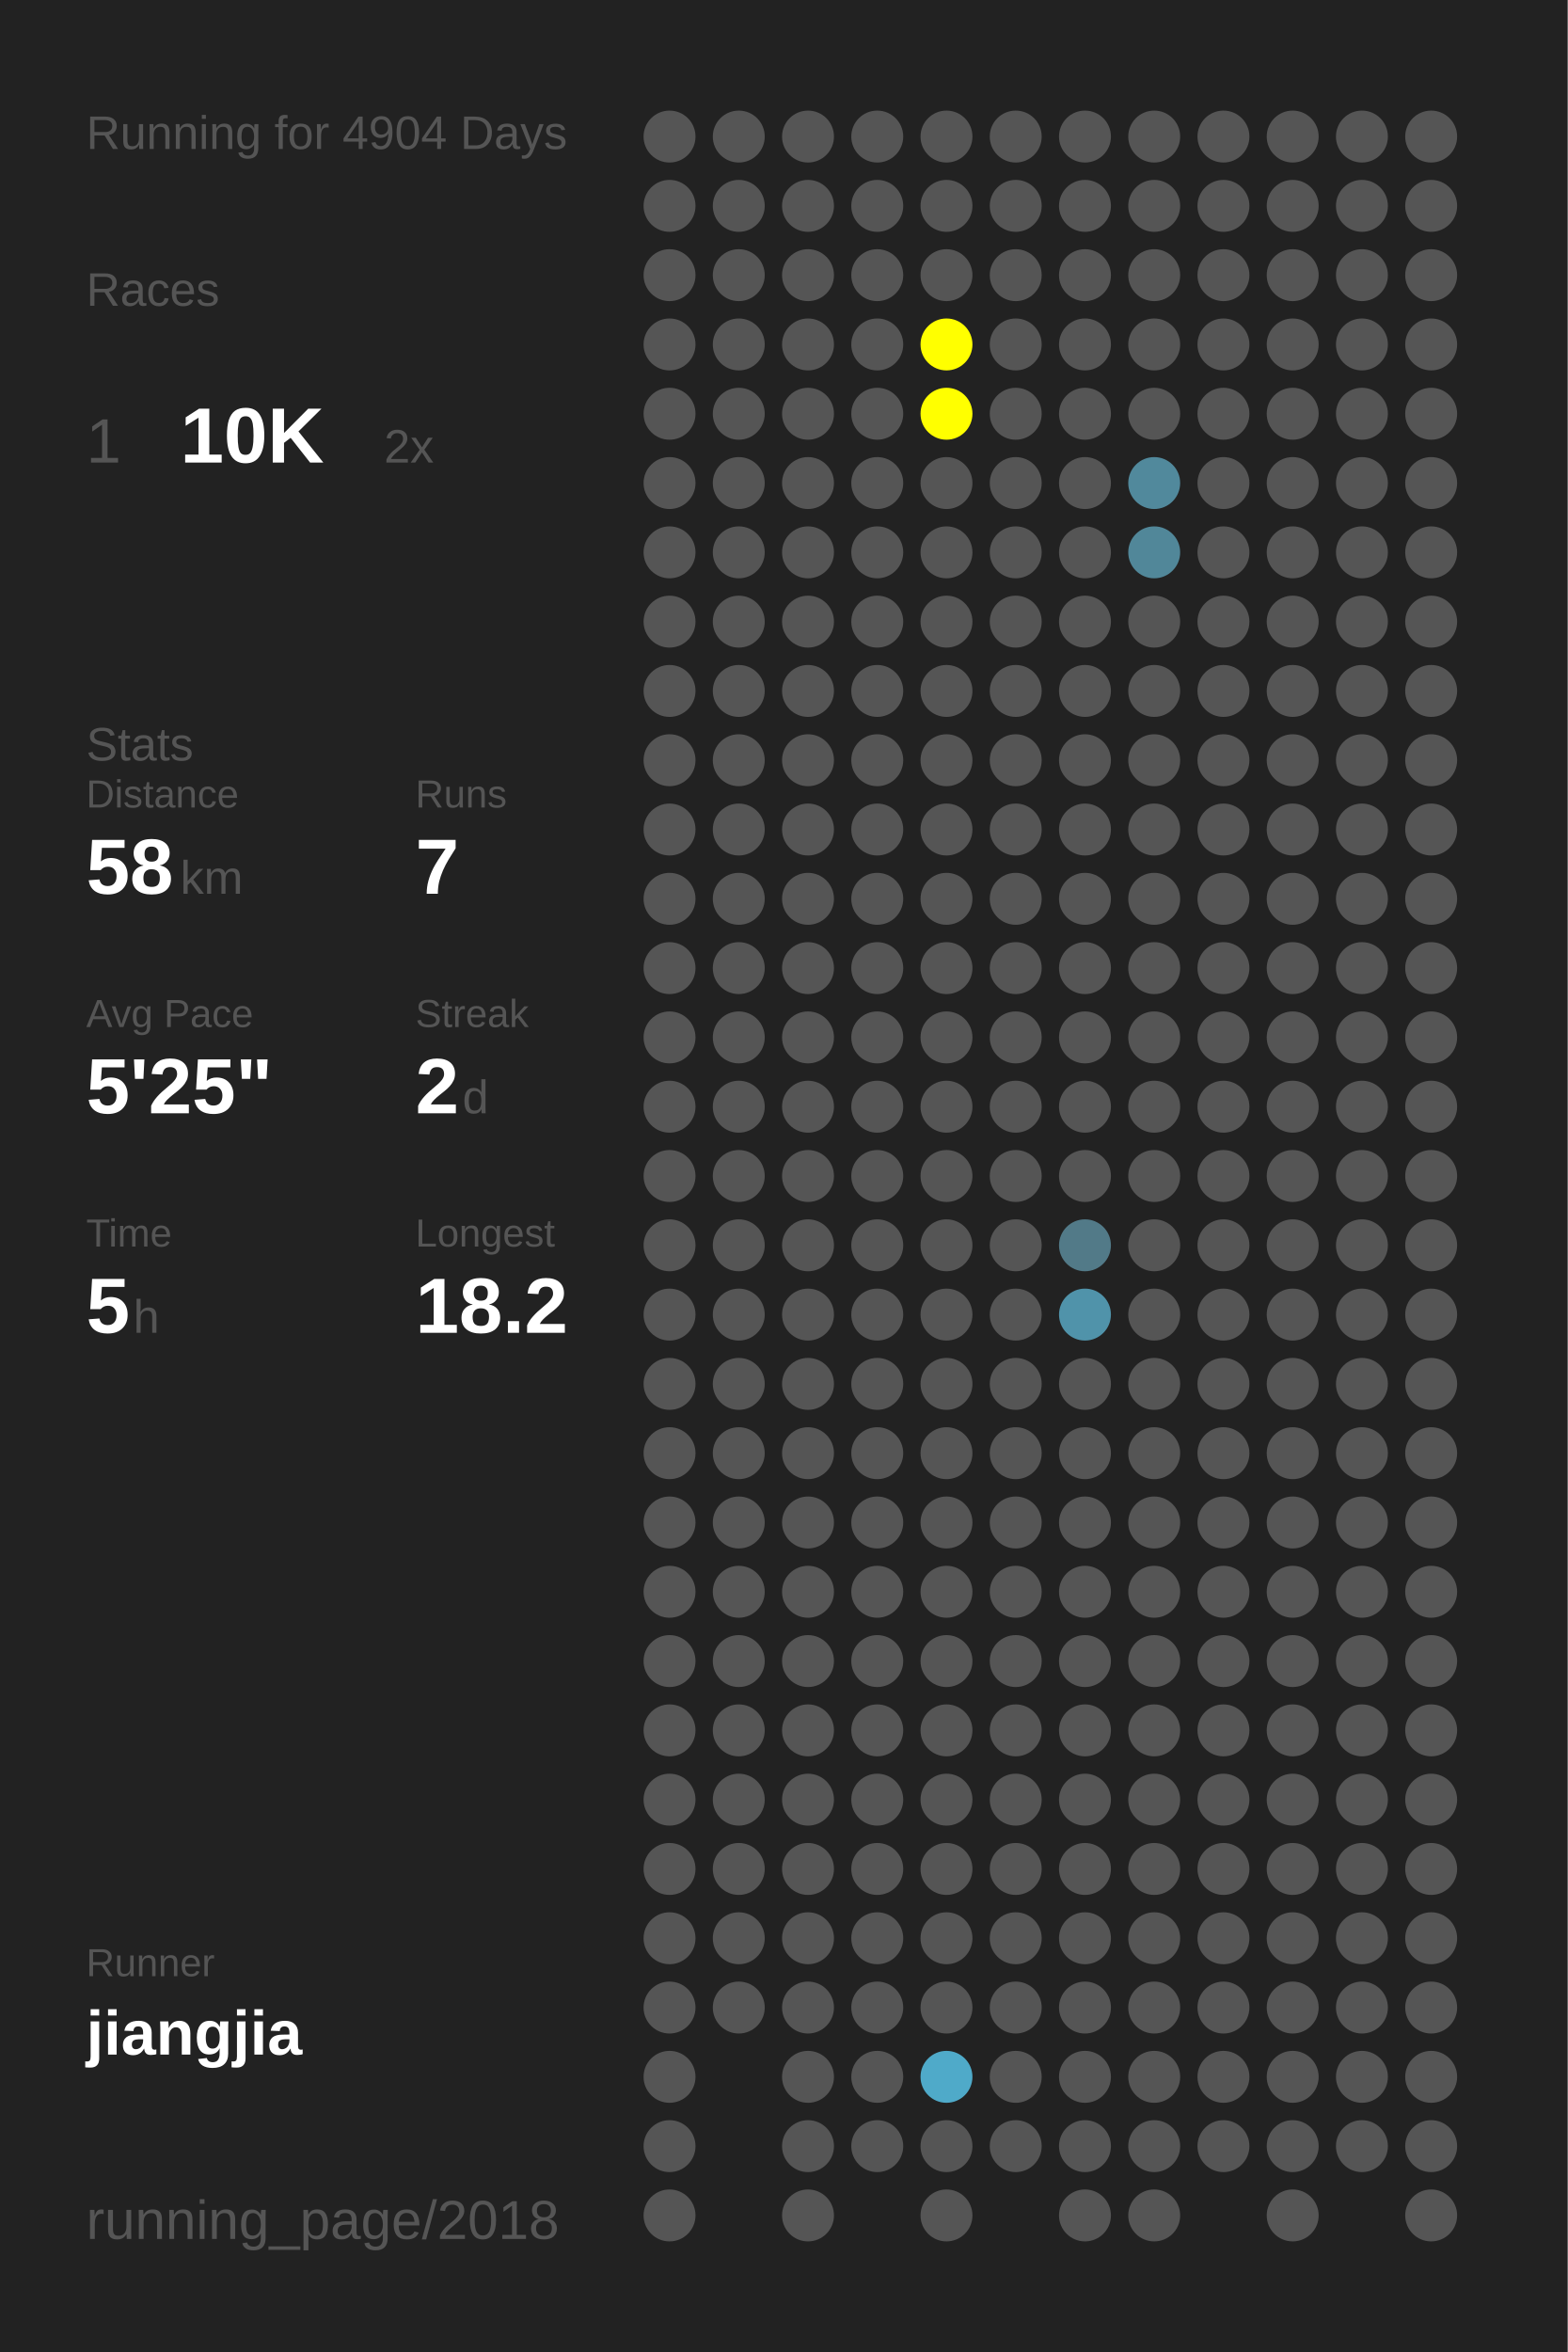
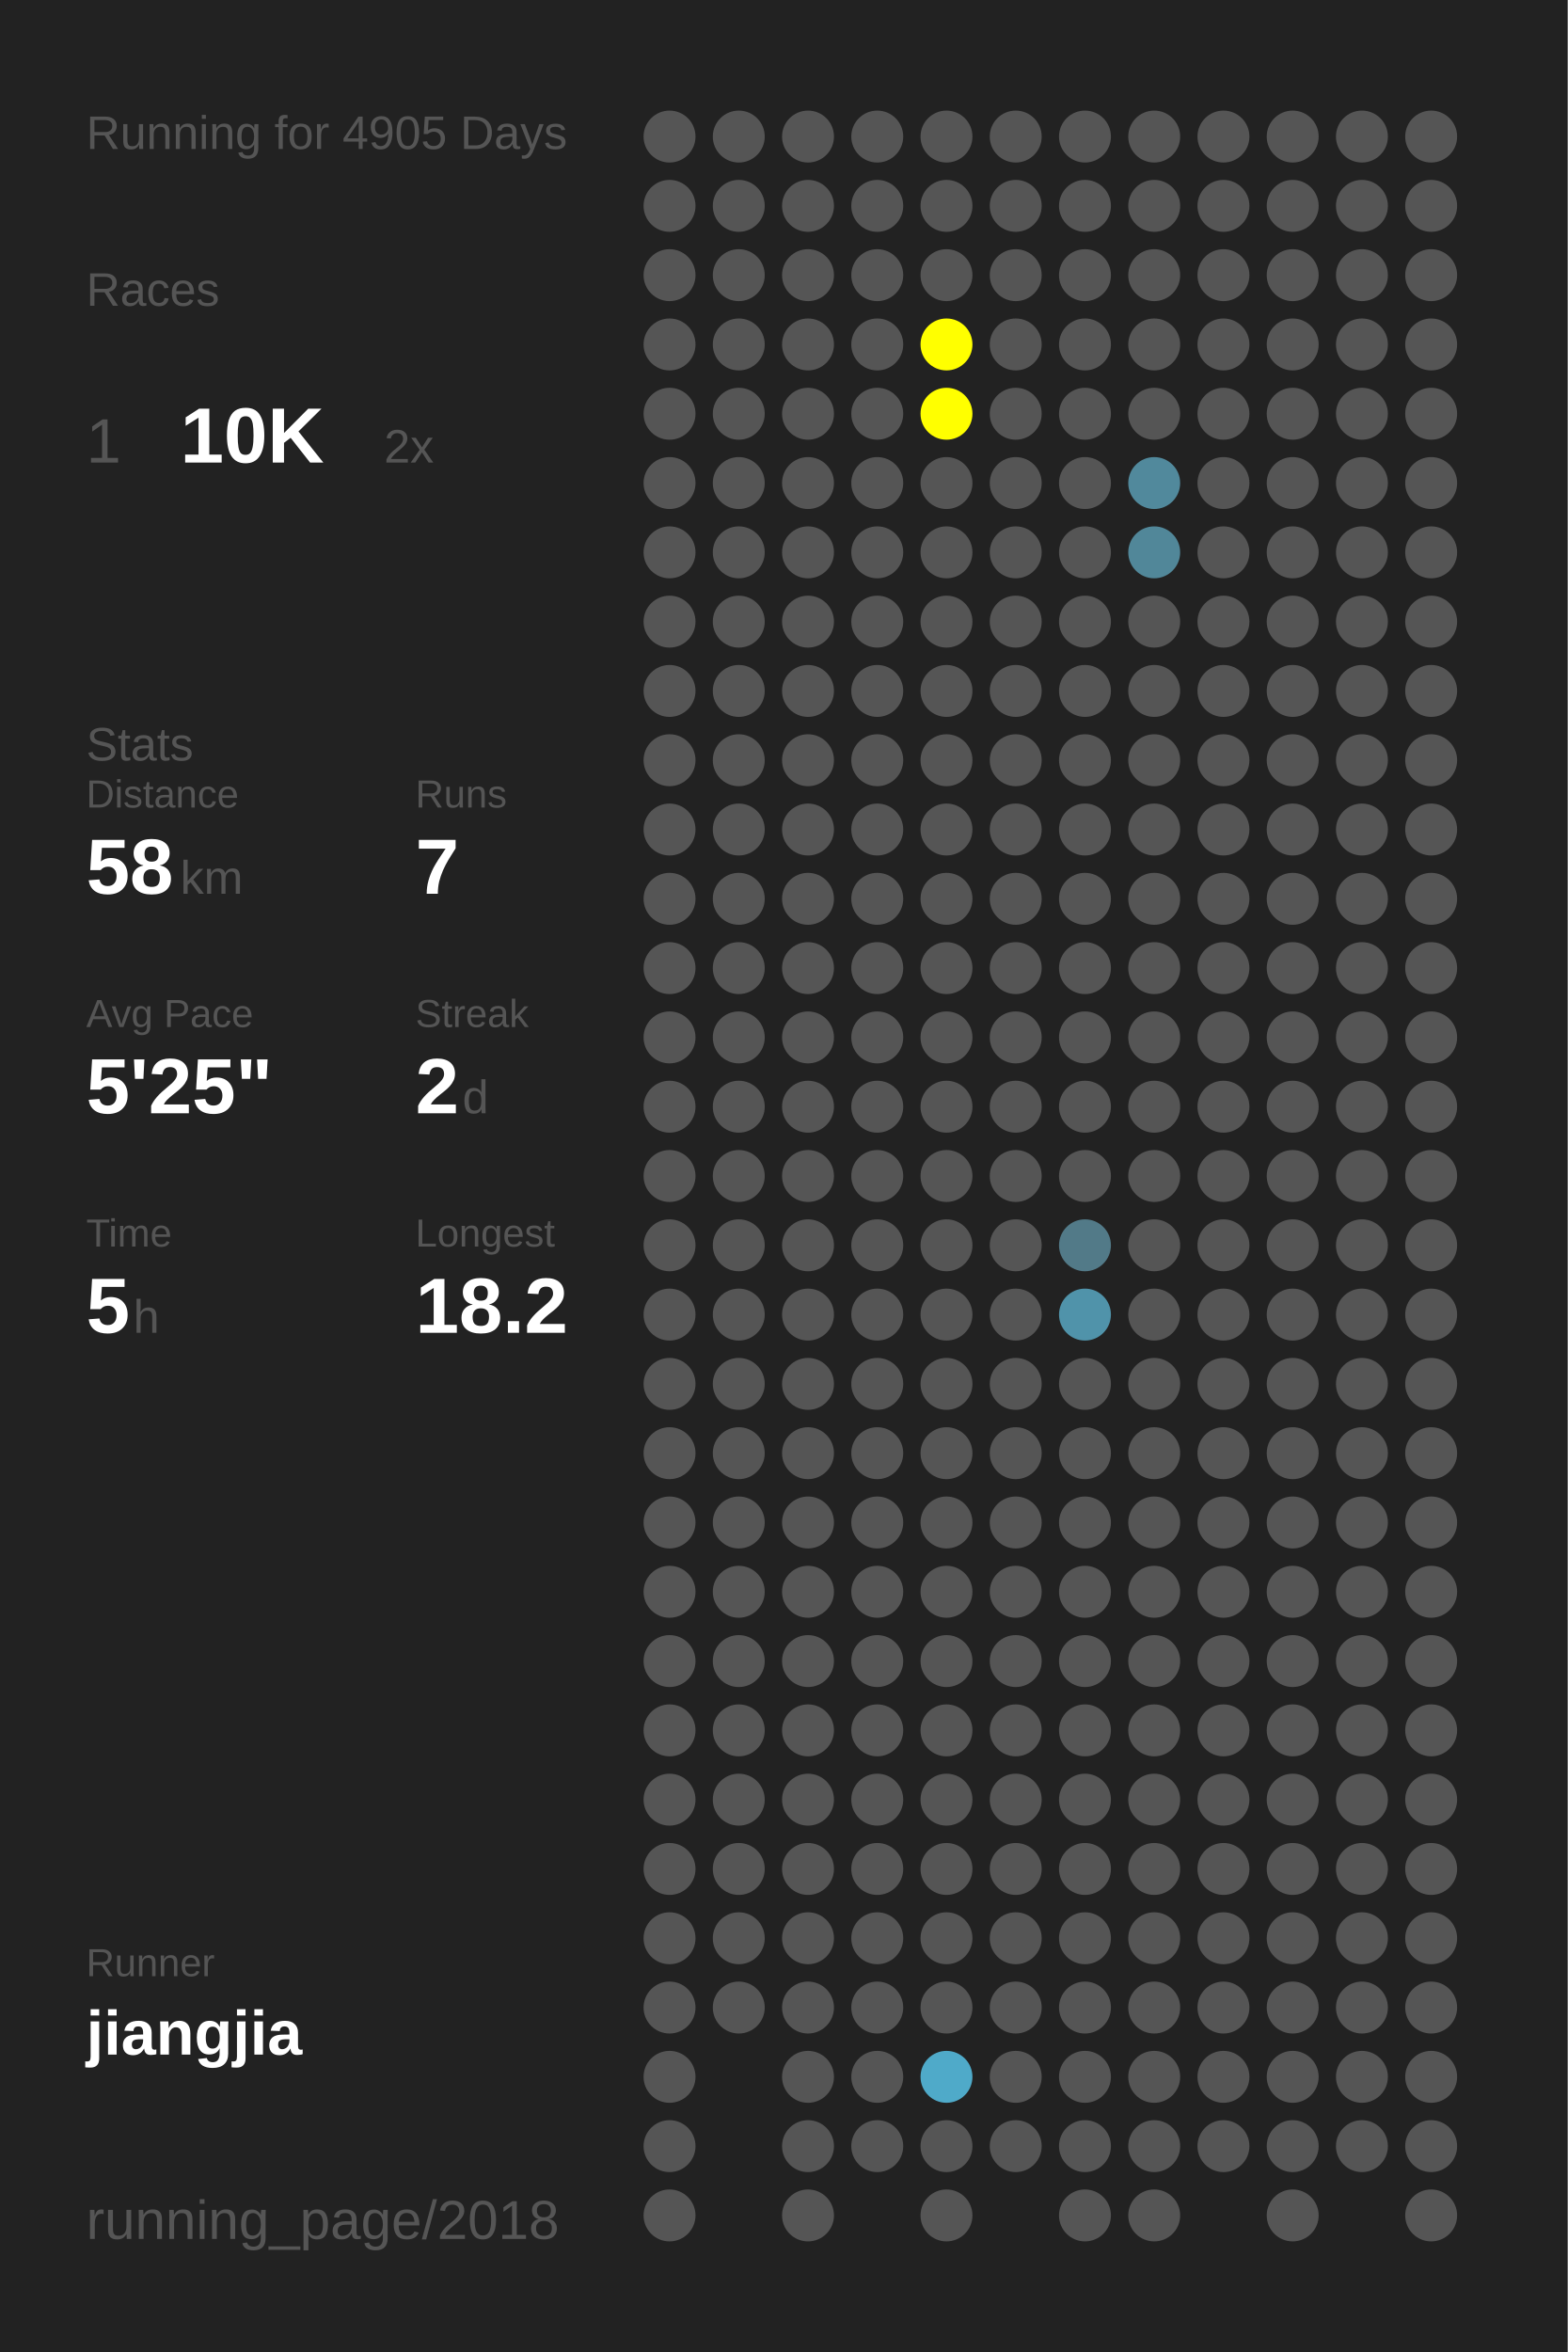
<svg xmlns="http://www.w3.org/2000/svg" baseProfile="full" height="300mm" version="1.1" viewBox="0,0,200,300" width="200mm">
  <defs />
  <rect fill="#222222" height="300" width="200" x="0" y="0" />
-   <text fill="#555555" style="font-size:6px; font-family:Arial;" x="11" y="19">Running for 4904 Days</text>
+   <text fill="#555555" style="font-size:6px; font-family:Arial;" x="11" y="19">Running for 4905 Days</text>
  <text fill="#555555" style="font-size:6px; font-family:Arial;" x="11" y="39">Races</text>
  <text fill="#555555" style="font-size:8px; font-family:Arial;" x="11" y="59">1</text>
  <text fill="#FFFFFF" style="font-size:10px; font-family:Arial; font-weight:bold;" x="23" y="59">10K</text>
  <text fill="#555555" style="font-size:6px; font-family:Arial;" x="49" y="59">2x</text>
  <text fill="#555555" style="font-size:6px; font-family:Arial;" x="11" y="97">Stats</text>
  <text fill="#555555" style="font-size:5px; font-family:Arial;" x="11" y="103">Distance</text>
  <text fill="#FFFFFF" style="font-size:10px; font-family:Arial; font-weight:bold;" x="11" y="114">58</text>
  <text fill="#555555" style="font-size:6px; font-family:Arial;" x="23" y="114">km</text>
  <text fill="#555555" style="font-size:5px; font-family:Arial;" x="53" y="103">Runs</text>
  <text fill="#FFFFFF" style="font-size:10px; font-family:Arial; font-weight:bold;" x="53" y="114">7</text>
  <text fill="#555555" style="font-size:5px; font-family:Arial;" x="11" y="131">Avg Pace</text>
  <text fill="#FFFFFF" style="font-size:10px; font-family:Arial; font-weight:bold;" x="11" y="142">5'25"</text>
  <text fill="#555555" style="font-size:5px; font-family:Arial;" x="53" y="131">Streak</text>
  <text fill="#FFFFFF" style="font-size:10px; font-family:Arial; font-weight:bold;" x="53" y="142">2</text>
  <text fill="#555555" style="font-size:6px; font-family:Arial;" x="59" y="142">d</text>
  <text fill="#555555" style="font-size:5px; font-family:Arial;" x="11" y="159">Time</text>
  <text fill="#FFFFFF" style="font-size:10px; font-family:Arial; font-weight:bold;" x="11" y="170">5</text>
  <text fill="#555555" style="font-size:6px; font-family:Arial;" x="17" y="170">h</text>
  <text fill="#555555" style="font-size:5px; font-family:Arial;" x="53" y="159">Longest</text>
  <text fill="#FFFFFF" style="font-size:10px; font-family:Arial; font-weight:bold;" x="53" y="170">18.2</text>
  <text fill="#555555" style="font-size:5px; font-family:Arial;" x="11" y="252.065">Runner</text>
  <text fill="#FFFFFF" style="font-size:8px; font-family:Arial; font-weight:bold;" x="11" y="262.065">jiangjia</text>
  <text fill="#555555" style="font-size:7px; font-family:Arial;" x="11" y="285.581">running_page/2018</text>
  <circle cx="85.417" cy="17.419" fill="#555555" r="3.312" />
  <circle cx="85.417" cy="26.258" fill="#555555" r="3.312" />
  <circle cx="85.417" cy="35.097" fill="#555555" r="3.312" />
  <circle cx="85.417" cy="43.935" fill="#555555" r="3.312" />
  <circle cx="85.417" cy="52.774" fill="#555555" r="3.312" />
  <circle cx="85.417" cy="61.613" fill="#555555" r="3.312" />
  <circle cx="85.417" cy="70.452" fill="#555555" r="3.312" />
  <circle cx="85.417" cy="79.29" fill="#555555" r="3.312" />
  <circle cx="85.417" cy="88.129" fill="#555555" r="3.312" />
  <circle cx="85.417" cy="96.968" fill="#555555" r="3.312" />
  <circle cx="85.417" cy="105.806" fill="#555555" r="3.312" />
  <circle cx="85.417" cy="114.645" fill="#555555" r="3.312" />
  <circle cx="85.417" cy="123.484" fill="#555555" r="3.312" />
  <circle cx="85.417" cy="132.323" fill="#555555" r="3.312" />
  <circle cx="85.417" cy="141.161" fill="#555555" r="3.312" />
  <circle cx="85.417" cy="150" fill="#555555" r="3.312" />
  <circle cx="85.417" cy="158.839" fill="#555555" r="3.312" />
  <circle cx="85.417" cy="167.677" fill="#555555" r="3.312" />
  <circle cx="85.417" cy="176.516" fill="#555555" r="3.312" />
  <circle cx="85.417" cy="185.355" fill="#555555" r="3.312" />
  <circle cx="85.417" cy="194.194" fill="#555555" r="3.312" />
  <circle cx="85.417" cy="203.032" fill="#555555" r="3.312" />
  <circle cx="85.417" cy="211.871" fill="#555555" r="3.312" />
  <circle cx="85.417" cy="220.71" fill="#555555" r="3.312" />
  <circle cx="85.417" cy="229.548" fill="#555555" r="3.312" />
  <circle cx="85.417" cy="238.387" fill="#555555" r="3.312" />
  <circle cx="85.417" cy="247.226" fill="#555555" r="3.312" />
  <circle cx="85.417" cy="256.065" fill="#555555" r="3.312" />
  <circle cx="85.417" cy="264.903" fill="#555555" r="3.312" />
  <circle cx="85.417" cy="273.742" fill="#555555" r="3.312" />
  <circle cx="85.417" cy="282.581" fill="#555555" r="3.312" />
  <circle cx="94.25" cy="17.419" fill="#555555" r="3.312" />
  <circle cx="94.25" cy="26.258" fill="#555555" r="3.312" />
  <circle cx="94.25" cy="35.097" fill="#555555" r="3.312" />
  <circle cx="94.25" cy="43.935" fill="#555555" r="3.312" />
  <circle cx="94.25" cy="52.774" fill="#555555" r="3.312" />
  <circle cx="94.25" cy="61.613" fill="#555555" r="3.312" />
  <circle cx="94.25" cy="70.452" fill="#555555" r="3.312" />
  <circle cx="94.25" cy="79.29" fill="#555555" r="3.312" />
  <circle cx="94.25" cy="88.129" fill="#555555" r="3.312" />
  <circle cx="94.25" cy="96.968" fill="#555555" r="3.312" />
  <circle cx="94.25" cy="105.806" fill="#555555" r="3.312" />
  <circle cx="94.25" cy="114.645" fill="#555555" r="3.312" />
  <circle cx="94.25" cy="123.484" fill="#555555" r="3.312" />
  <circle cx="94.25" cy="132.323" fill="#555555" r="3.312" />
  <circle cx="94.25" cy="141.161" fill="#555555" r="3.312" />
  <circle cx="94.25" cy="150" fill="#555555" r="3.312" />
  <circle cx="94.25" cy="158.839" fill="#555555" r="3.312" />
  <circle cx="94.25" cy="167.677" fill="#555555" r="3.312" />
  <circle cx="94.25" cy="176.516" fill="#555555" r="3.312" />
  <circle cx="94.25" cy="185.355" fill="#555555" r="3.312" />
  <circle cx="94.25" cy="194.194" fill="#555555" r="3.312" />
  <circle cx="94.25" cy="203.032" fill="#555555" r="3.312" />
  <circle cx="94.25" cy="211.871" fill="#555555" r="3.312" />
  <circle cx="94.25" cy="220.71" fill="#555555" r="3.312" />
  <circle cx="94.25" cy="229.548" fill="#555555" r="3.312" />
  <circle cx="94.25" cy="238.387" fill="#555555" r="3.312" />
  <circle cx="94.25" cy="247.226" fill="#555555" r="3.312" />
  <circle cx="94.25" cy="256.065" fill="#555555" r="3.312" />
  <circle cx="103.083" cy="17.419" fill="#555555" r="3.312" />
  <circle cx="103.083" cy="26.258" fill="#555555" r="3.312" />
  <circle cx="103.083" cy="35.097" fill="#555555" r="3.312" />
  <circle cx="103.083" cy="43.935" fill="#555555" r="3.312" />
  <circle cx="103.083" cy="52.774" fill="#555555" r="3.312" />
  <circle cx="103.083" cy="61.613" fill="#555555" r="3.312" />
  <circle cx="103.083" cy="70.452" fill="#555555" r="3.312" />
  <circle cx="103.083" cy="79.29" fill="#555555" r="3.312" />
  <circle cx="103.083" cy="88.129" fill="#555555" r="3.312" />
  <circle cx="103.083" cy="96.968" fill="#555555" r="3.312" />
  <circle cx="103.083" cy="105.806" fill="#555555" r="3.312" />
  <circle cx="103.083" cy="114.645" fill="#555555" r="3.312" />
  <circle cx="103.083" cy="123.484" fill="#555555" r="3.312" />
  <circle cx="103.083" cy="132.323" fill="#555555" r="3.312" />
  <circle cx="103.083" cy="141.161" fill="#555555" r="3.312" />
  <circle cx="103.083" cy="150" fill="#555555" r="3.312" />
  <circle cx="103.083" cy="158.839" fill="#555555" r="3.312" />
  <circle cx="103.083" cy="167.677" fill="#555555" r="3.312" />
  <circle cx="103.083" cy="176.516" fill="#555555" r="3.312" />
  <circle cx="103.083" cy="185.355" fill="#555555" r="3.312" />
  <circle cx="103.083" cy="194.194" fill="#555555" r="3.312" />
  <circle cx="103.083" cy="203.032" fill="#555555" r="3.312" />
  <circle cx="103.083" cy="211.871" fill="#555555" r="3.312" />
  <circle cx="103.083" cy="220.71" fill="#555555" r="3.312" />
  <circle cx="103.083" cy="229.548" fill="#555555" r="3.312" />
  <circle cx="103.083" cy="238.387" fill="#555555" r="3.312" />
  <circle cx="103.083" cy="247.226" fill="#555555" r="3.312" />
  <circle cx="103.083" cy="256.065" fill="#555555" r="3.312" />
  <circle cx="103.083" cy="264.903" fill="#555555" r="3.312" />
  <circle cx="103.083" cy="273.742" fill="#555555" r="3.312" />
  <circle cx="103.083" cy="282.581" fill="#555555" r="3.312" />
  <circle cx="111.917" cy="17.419" fill="#555555" r="3.312" />
  <circle cx="111.917" cy="26.258" fill="#555555" r="3.312" />
  <circle cx="111.917" cy="35.097" fill="#555555" r="3.312" />
  <circle cx="111.917" cy="43.935" fill="#555555" r="3.312" />
  <circle cx="111.917" cy="52.774" fill="#555555" r="3.312" />
  <circle cx="111.917" cy="61.613" fill="#555555" r="3.312" />
  <circle cx="111.917" cy="70.452" fill="#555555" r="3.312" />
  <circle cx="111.917" cy="79.29" fill="#555555" r="3.312" />
  <circle cx="111.917" cy="88.129" fill="#555555" r="3.312" />
  <circle cx="111.917" cy="96.968" fill="#555555" r="3.312" />
  <circle cx="111.917" cy="105.806" fill="#555555" r="3.312" />
  <circle cx="111.917" cy="114.645" fill="#555555" r="3.312" />
  <circle cx="111.917" cy="123.484" fill="#555555" r="3.312" />
  <circle cx="111.917" cy="132.323" fill="#555555" r="3.312" />
  <circle cx="111.917" cy="141.161" fill="#555555" r="3.312" />
  <circle cx="111.917" cy="150" fill="#555555" r="3.312" />
  <circle cx="111.917" cy="158.839" fill="#555555" r="3.312" />
  <circle cx="111.917" cy="167.677" fill="#555555" r="3.312" />
  <circle cx="111.917" cy="176.516" fill="#555555" r="3.312" />
  <circle cx="111.917" cy="185.355" fill="#555555" r="3.312" />
  <circle cx="111.917" cy="194.194" fill="#555555" r="3.312" />
  <circle cx="111.917" cy="203.032" fill="#555555" r="3.312" />
  <circle cx="111.917" cy="211.871" fill="#555555" r="3.312" />
  <circle cx="111.917" cy="220.71" fill="#555555" r="3.312" />
  <circle cx="111.917" cy="229.548" fill="#555555" r="3.312" />
  <circle cx="111.917" cy="238.387" fill="#555555" r="3.312" />
  <circle cx="111.917" cy="247.226" fill="#555555" r="3.312" />
  <circle cx="111.917" cy="256.065" fill="#555555" r="3.312" />
  <circle cx="111.917" cy="264.903" fill="#555555" r="3.312" />
  <circle cx="111.917" cy="273.742" fill="#555555" r="3.312" />
  <circle cx="120.75" cy="17.419" fill="#555555" r="3.312" />
  <circle cx="120.75" cy="26.258" fill="#555555" r="3.312" />
  <circle cx="120.75" cy="35.097" fill="#555555" r="3.312" />
  <circle cx="120.75" cy="43.935" fill="#FFFF00" r="3.312" />
  <circle cx="120.75" cy="52.774" fill="#FFFF00" r="3.312" />
  <circle cx="120.75" cy="61.613" fill="#555555" r="3.312" />
  <circle cx="120.75" cy="70.452" fill="#555555" r="3.312" />
  <circle cx="120.75" cy="79.29" fill="#555555" r="3.312" />
  <circle cx="120.75" cy="88.129" fill="#555555" r="3.312" />
  <circle cx="120.75" cy="96.968" fill="#555555" r="3.312" />
  <circle cx="120.75" cy="105.806" fill="#555555" r="3.312" />
  <circle cx="120.75" cy="114.645" fill="#555555" r="3.312" />
  <circle cx="120.75" cy="123.484" fill="#555555" r="3.312" />
  <circle cx="120.75" cy="132.323" fill="#555555" r="3.312" />
  <circle cx="120.75" cy="141.161" fill="#555555" r="3.312" />
  <circle cx="120.75" cy="150" fill="#555555" r="3.312" />
  <circle cx="120.75" cy="158.839" fill="#555555" r="3.312" />
  <circle cx="120.75" cy="167.677" fill="#555555" r="3.312" />
  <circle cx="120.75" cy="176.516" fill="#555555" r="3.312" />
  <circle cx="120.75" cy="185.355" fill="#555555" r="3.312" />
  <circle cx="120.75" cy="194.194" fill="#555555" r="3.312" />
  <circle cx="120.75" cy="203.032" fill="#555555" r="3.312" />
  <circle cx="120.75" cy="211.871" fill="#555555" r="3.312" />
  <circle cx="120.75" cy="220.71" fill="#555555" r="3.312" />
  <circle cx="120.75" cy="229.548" fill="#555555" r="3.312" />
  <circle cx="120.75" cy="238.387" fill="#555555" r="3.312" />
  <circle cx="120.75" cy="247.226" fill="#555555" r="3.312" />
  <circle cx="120.75" cy="256.065" fill="#555555" r="3.312" />
  <circle cx="120.75" cy="264.903" fill="#4faac9" r="3.312" />
  <circle cx="120.75" cy="273.742" fill="#555555" r="3.312" />
  <circle cx="120.75" cy="282.581" fill="#555555" r="3.312" />
  <circle cx="129.583" cy="17.419" fill="#555555" r="3.312" />
  <circle cx="129.583" cy="26.258" fill="#555555" r="3.312" />
  <circle cx="129.583" cy="35.097" fill="#555555" r="3.312" />
  <circle cx="129.583" cy="43.935" fill="#555555" r="3.312" />
  <circle cx="129.583" cy="52.774" fill="#555555" r="3.312" />
  <circle cx="129.583" cy="61.613" fill="#555555" r="3.312" />
  <circle cx="129.583" cy="70.452" fill="#555555" r="3.312" />
  <circle cx="129.583" cy="79.29" fill="#555555" r="3.312" />
  <circle cx="129.583" cy="88.129" fill="#555555" r="3.312" />
  <circle cx="129.583" cy="96.968" fill="#555555" r="3.312" />
  <circle cx="129.583" cy="105.806" fill="#555555" r="3.312" />
  <circle cx="129.583" cy="114.645" fill="#555555" r="3.312" />
  <circle cx="129.583" cy="123.484" fill="#555555" r="3.312" />
  <circle cx="129.583" cy="132.323" fill="#555555" r="3.312" />
  <circle cx="129.583" cy="141.161" fill="#555555" r="3.312" />
  <circle cx="129.583" cy="150" fill="#555555" r="3.312" />
  <circle cx="129.583" cy="158.839" fill="#555555" r="3.312" />
  <circle cx="129.583" cy="167.677" fill="#555555" r="3.312" />
  <circle cx="129.583" cy="176.516" fill="#555555" r="3.312" />
  <circle cx="129.583" cy="185.355" fill="#555555" r="3.312" />
  <circle cx="129.583" cy="194.194" fill="#555555" r="3.312" />
  <circle cx="129.583" cy="203.032" fill="#555555" r="3.312" />
  <circle cx="129.583" cy="211.871" fill="#555555" r="3.312" />
  <circle cx="129.583" cy="220.71" fill="#555555" r="3.312" />
  <circle cx="129.583" cy="229.548" fill="#555555" r="3.312" />
  <circle cx="129.583" cy="238.387" fill="#555555" r="3.312" />
  <circle cx="129.583" cy="247.226" fill="#555555" r="3.312" />
  <circle cx="129.583" cy="256.065" fill="#555555" r="3.312" />
  <circle cx="129.583" cy="264.903" fill="#555555" r="3.312" />
  <circle cx="129.583" cy="273.742" fill="#555555" r="3.312" />
  <circle cx="138.417" cy="17.419" fill="#555555" r="3.312" />
  <circle cx="138.417" cy="26.258" fill="#555555" r="3.312" />
  <circle cx="138.417" cy="35.097" fill="#555555" r="3.312" />
  <circle cx="138.417" cy="43.935" fill="#555555" r="3.312" />
  <circle cx="138.417" cy="52.774" fill="#555555" r="3.312" />
  <circle cx="138.417" cy="61.613" fill="#555555" r="3.312" />
  <circle cx="138.417" cy="70.452" fill="#555555" r="3.312" />
  <circle cx="138.417" cy="79.29" fill="#555555" r="3.312" />
  <circle cx="138.417" cy="88.129" fill="#555555" r="3.312" />
  <circle cx="138.417" cy="96.968" fill="#555555" r="3.312" />
  <circle cx="138.417" cy="105.806" fill="#555555" r="3.312" />
  <circle cx="138.417" cy="114.645" fill="#555555" r="3.312" />
  <circle cx="138.417" cy="123.484" fill="#555555" r="3.312" />
  <circle cx="138.417" cy="132.323" fill="#555555" r="3.312" />
  <circle cx="138.417" cy="141.161" fill="#555555" r="3.312" />
  <circle cx="138.417" cy="150" fill="#555555" r="3.312" />
  <circle cx="138.417" cy="158.839" fill="#527a88" r="3.312" />
  <circle cx="138.417" cy="167.677" fill="#5093aa" r="3.312" />
  <circle cx="138.417" cy="176.516" fill="#555555" r="3.312" />
  <circle cx="138.417" cy="185.355" fill="#555555" r="3.312" />
  <circle cx="138.417" cy="194.194" fill="#555555" r="3.312" />
  <circle cx="138.417" cy="203.032" fill="#555555" r="3.312" />
  <circle cx="138.417" cy="211.871" fill="#555555" r="3.312" />
  <circle cx="138.417" cy="220.71" fill="#555555" r="3.312" />
  <circle cx="138.417" cy="229.548" fill="#555555" r="3.312" />
  <circle cx="138.417" cy="238.387" fill="#555555" r="3.312" />
  <circle cx="138.417" cy="247.226" fill="#555555" r="3.312" />
  <circle cx="138.417" cy="256.065" fill="#555555" r="3.312" />
  <circle cx="138.417" cy="264.903" fill="#555555" r="3.312" />
  <circle cx="138.417" cy="273.742" fill="#555555" r="3.312" />
  <circle cx="138.417" cy="282.581" fill="#555555" r="3.312" />
  <circle cx="147.25" cy="17.419" fill="#555555" r="3.312" />
  <circle cx="147.25" cy="26.258" fill="#555555" r="3.312" />
  <circle cx="147.25" cy="35.097" fill="#555555" r="3.312" />
  <circle cx="147.25" cy="43.935" fill="#555555" r="3.312" />
  <circle cx="147.25" cy="52.774" fill="#555555" r="3.312" />
  <circle cx="147.25" cy="61.613" fill="#51899c" r="3.312" />
  <circle cx="147.25" cy="70.452" fill="#518799" r="3.312" />
  <circle cx="147.25" cy="79.29" fill="#555555" r="3.312" />
  <circle cx="147.25" cy="88.129" fill="#555555" r="3.312" />
  <circle cx="147.25" cy="96.968" fill="#555555" r="3.312" />
  <circle cx="147.25" cy="105.806" fill="#555555" r="3.312" />
  <circle cx="147.25" cy="114.645" fill="#555555" r="3.312" />
  <circle cx="147.25" cy="123.484" fill="#555555" r="3.312" />
  <circle cx="147.25" cy="132.323" fill="#555555" r="3.312" />
  <circle cx="147.25" cy="141.161" fill="#555555" r="3.312" />
  <circle cx="147.25" cy="150" fill="#555555" r="3.312" />
  <circle cx="147.25" cy="158.839" fill="#555555" r="3.312" />
  <circle cx="147.25" cy="167.677" fill="#555555" r="3.312" />
  <circle cx="147.25" cy="176.516" fill="#555555" r="3.312" />
  <circle cx="147.25" cy="185.355" fill="#555555" r="3.312" />
  <circle cx="147.25" cy="194.194" fill="#555555" r="3.312" />
  <circle cx="147.25" cy="203.032" fill="#555555" r="3.312" />
  <circle cx="147.25" cy="211.871" fill="#555555" r="3.312" />
  <circle cx="147.25" cy="220.71" fill="#555555" r="3.312" />
  <circle cx="147.25" cy="229.548" fill="#555555" r="3.312" />
  <circle cx="147.25" cy="238.387" fill="#555555" r="3.312" />
  <circle cx="147.25" cy="247.226" fill="#555555" r="3.312" />
  <circle cx="147.25" cy="256.065" fill="#555555" r="3.312" />
  <circle cx="147.25" cy="264.903" fill="#555555" r="3.312" />
  <circle cx="147.25" cy="273.742" fill="#555555" r="3.312" />
  <circle cx="147.25" cy="282.581" fill="#555555" r="3.312" />
  <circle cx="156.083" cy="17.419" fill="#555555" r="3.312" />
  <circle cx="156.083" cy="26.258" fill="#555555" r="3.312" />
  <circle cx="156.083" cy="35.097" fill="#555555" r="3.312" />
  <circle cx="156.083" cy="43.935" fill="#555555" r="3.312" />
  <circle cx="156.083" cy="52.774" fill="#555555" r="3.312" />
  <circle cx="156.083" cy="61.613" fill="#555555" r="3.312" />
  <circle cx="156.083" cy="70.452" fill="#555555" r="3.312" />
  <circle cx="156.083" cy="79.29" fill="#555555" r="3.312" />
  <circle cx="156.083" cy="88.129" fill="#555555" r="3.312" />
  <circle cx="156.083" cy="96.968" fill="#555555" r="3.312" />
  <circle cx="156.083" cy="105.806" fill="#555555" r="3.312" />
  <circle cx="156.083" cy="114.645" fill="#555555" r="3.312" />
  <circle cx="156.083" cy="123.484" fill="#555555" r="3.312" />
  <circle cx="156.083" cy="132.323" fill="#555555" r="3.312" />
  <circle cx="156.083" cy="141.161" fill="#555555" r="3.312" />
  <circle cx="156.083" cy="150" fill="#555555" r="3.312" />
  <circle cx="156.083" cy="158.839" fill="#555555" r="3.312" />
  <circle cx="156.083" cy="167.677" fill="#555555" r="3.312" />
  <circle cx="156.083" cy="176.516" fill="#555555" r="3.312" />
  <circle cx="156.083" cy="185.355" fill="#555555" r="3.312" />
  <circle cx="156.083" cy="194.194" fill="#555555" r="3.312" />
  <circle cx="156.083" cy="203.032" fill="#555555" r="3.312" />
  <circle cx="156.083" cy="211.871" fill="#555555" r="3.312" />
  <circle cx="156.083" cy="220.71" fill="#555555" r="3.312" />
  <circle cx="156.083" cy="229.548" fill="#555555" r="3.312" />
  <circle cx="156.083" cy="238.387" fill="#555555" r="3.312" />
  <circle cx="156.083" cy="247.226" fill="#555555" r="3.312" />
  <circle cx="156.083" cy="256.065" fill="#555555" r="3.312" />
  <circle cx="156.083" cy="264.903" fill="#555555" r="3.312" />
  <circle cx="156.083" cy="273.742" fill="#555555" r="3.312" />
  <circle cx="164.917" cy="17.419" fill="#555555" r="3.312" />
  <circle cx="164.917" cy="26.258" fill="#555555" r="3.312" />
  <circle cx="164.917" cy="35.097" fill="#555555" r="3.312" />
  <circle cx="164.917" cy="43.935" fill="#555555" r="3.312" />
  <circle cx="164.917" cy="52.774" fill="#555555" r="3.312" />
  <circle cx="164.917" cy="61.613" fill="#555555" r="3.312" />
  <circle cx="164.917" cy="70.452" fill="#555555" r="3.312" />
  <circle cx="164.917" cy="79.29" fill="#555555" r="3.312" />
  <circle cx="164.917" cy="88.129" fill="#555555" r="3.312" />
  <circle cx="164.917" cy="96.968" fill="#555555" r="3.312" />
  <circle cx="164.917" cy="105.806" fill="#555555" r="3.312" />
  <circle cx="164.917" cy="114.645" fill="#555555" r="3.312" />
  <circle cx="164.917" cy="123.484" fill="#555555" r="3.312" />
  <circle cx="164.917" cy="132.323" fill="#555555" r="3.312" />
  <circle cx="164.917" cy="141.161" fill="#555555" r="3.312" />
  <circle cx="164.917" cy="150" fill="#555555" r="3.312" />
  <circle cx="164.917" cy="158.839" fill="#555555" r="3.312" />
  <circle cx="164.917" cy="167.677" fill="#555555" r="3.312" />
  <circle cx="164.917" cy="176.516" fill="#555555" r="3.312" />
  <circle cx="164.917" cy="185.355" fill="#555555" r="3.312" />
  <circle cx="164.917" cy="194.194" fill="#555555" r="3.312" />
  <circle cx="164.917" cy="203.032" fill="#555555" r="3.312" />
  <circle cx="164.917" cy="211.871" fill="#555555" r="3.312" />
  <circle cx="164.917" cy="220.71" fill="#555555" r="3.312" />
  <circle cx="164.917" cy="229.548" fill="#555555" r="3.312" />
  <circle cx="164.917" cy="238.387" fill="#555555" r="3.312" />
  <circle cx="164.917" cy="247.226" fill="#555555" r="3.312" />
  <circle cx="164.917" cy="256.065" fill="#555555" r="3.312" />
  <circle cx="164.917" cy="264.903" fill="#555555" r="3.312" />
  <circle cx="164.917" cy="273.742" fill="#555555" r="3.312" />
  <circle cx="164.917" cy="282.581" fill="#555555" r="3.312" />
  <circle cx="173.75" cy="17.419" fill="#555555" r="3.312" />
  <circle cx="173.75" cy="26.258" fill="#555555" r="3.312" />
  <circle cx="173.75" cy="35.097" fill="#555555" r="3.312" />
  <circle cx="173.75" cy="43.935" fill="#555555" r="3.312" />
  <circle cx="173.75" cy="52.774" fill="#555555" r="3.312" />
  <circle cx="173.75" cy="61.613" fill="#555555" r="3.312" />
  <circle cx="173.75" cy="70.452" fill="#555555" r="3.312" />
  <circle cx="173.75" cy="79.29" fill="#555555" r="3.312" />
  <circle cx="173.75" cy="88.129" fill="#555555" r="3.312" />
  <circle cx="173.75" cy="96.968" fill="#555555" r="3.312" />
  <circle cx="173.75" cy="105.806" fill="#555555" r="3.312" />
  <circle cx="173.75" cy="114.645" fill="#555555" r="3.312" />
  <circle cx="173.75" cy="123.484" fill="#555555" r="3.312" />
  <circle cx="173.75" cy="132.323" fill="#555555" r="3.312" />
  <circle cx="173.75" cy="141.161" fill="#555555" r="3.312" />
  <circle cx="173.75" cy="150" fill="#555555" r="3.312" />
  <circle cx="173.75" cy="158.839" fill="#555555" r="3.312" />
  <circle cx="173.75" cy="167.677" fill="#555555" r="3.312" />
  <circle cx="173.75" cy="176.516" fill="#555555" r="3.312" />
  <circle cx="173.75" cy="185.355" fill="#555555" r="3.312" />
  <circle cx="173.75" cy="194.194" fill="#555555" r="3.312" />
  <circle cx="173.75" cy="203.032" fill="#555555" r="3.312" />
  <circle cx="173.75" cy="211.871" fill="#555555" r="3.312" />
  <circle cx="173.75" cy="220.71" fill="#555555" r="3.312" />
  <circle cx="173.75" cy="229.548" fill="#555555" r="3.312" />
  <circle cx="173.75" cy="238.387" fill="#555555" r="3.312" />
  <circle cx="173.75" cy="247.226" fill="#555555" r="3.312" />
  <circle cx="173.75" cy="256.065" fill="#555555" r="3.312" />
  <circle cx="173.75" cy="264.903" fill="#555555" r="3.312" />
  <circle cx="173.75" cy="273.742" fill="#555555" r="3.312" />
  <circle cx="182.583" cy="17.419" fill="#555555" r="3.312" />
  <circle cx="182.583" cy="26.258" fill="#555555" r="3.312" />
  <circle cx="182.583" cy="35.097" fill="#555555" r="3.312" />
  <circle cx="182.583" cy="43.935" fill="#555555" r="3.312" />
  <circle cx="182.583" cy="52.774" fill="#555555" r="3.312" />
  <circle cx="182.583" cy="61.613" fill="#555555" r="3.312" />
  <circle cx="182.583" cy="70.452" fill="#555555" r="3.312" />
  <circle cx="182.583" cy="79.29" fill="#555555" r="3.312" />
  <circle cx="182.583" cy="88.129" fill="#555555" r="3.312" />
  <circle cx="182.583" cy="96.968" fill="#555555" r="3.312" />
  <circle cx="182.583" cy="105.806" fill="#555555" r="3.312" />
  <circle cx="182.583" cy="114.645" fill="#555555" r="3.312" />
  <circle cx="182.583" cy="123.484" fill="#555555" r="3.312" />
  <circle cx="182.583" cy="132.323" fill="#555555" r="3.312" />
  <circle cx="182.583" cy="141.161" fill="#555555" r="3.312" />
  <circle cx="182.583" cy="150" fill="#555555" r="3.312" />
  <circle cx="182.583" cy="158.839" fill="#555555" r="3.312" />
  <circle cx="182.583" cy="167.677" fill="#555555" r="3.312" />
  <circle cx="182.583" cy="176.516" fill="#555555" r="3.312" />
  <circle cx="182.583" cy="185.355" fill="#555555" r="3.312" />
  <circle cx="182.583" cy="194.194" fill="#555555" r="3.312" />
  <circle cx="182.583" cy="203.032" fill="#555555" r="3.312" />
  <circle cx="182.583" cy="211.871" fill="#555555" r="3.312" />
  <circle cx="182.583" cy="220.71" fill="#555555" r="3.312" />
  <circle cx="182.583" cy="229.548" fill="#555555" r="3.312" />
  <circle cx="182.583" cy="238.387" fill="#555555" r="3.312" />
  <circle cx="182.583" cy="247.226" fill="#555555" r="3.312" />
  <circle cx="182.583" cy="256.065" fill="#555555" r="3.312" />
  <circle cx="182.583" cy="264.903" fill="#555555" r="3.312" />
  <circle cx="182.583" cy="273.742" fill="#555555" r="3.312" />
  <circle cx="182.583" cy="282.581" fill="#555555" r="3.312" />
</svg>
